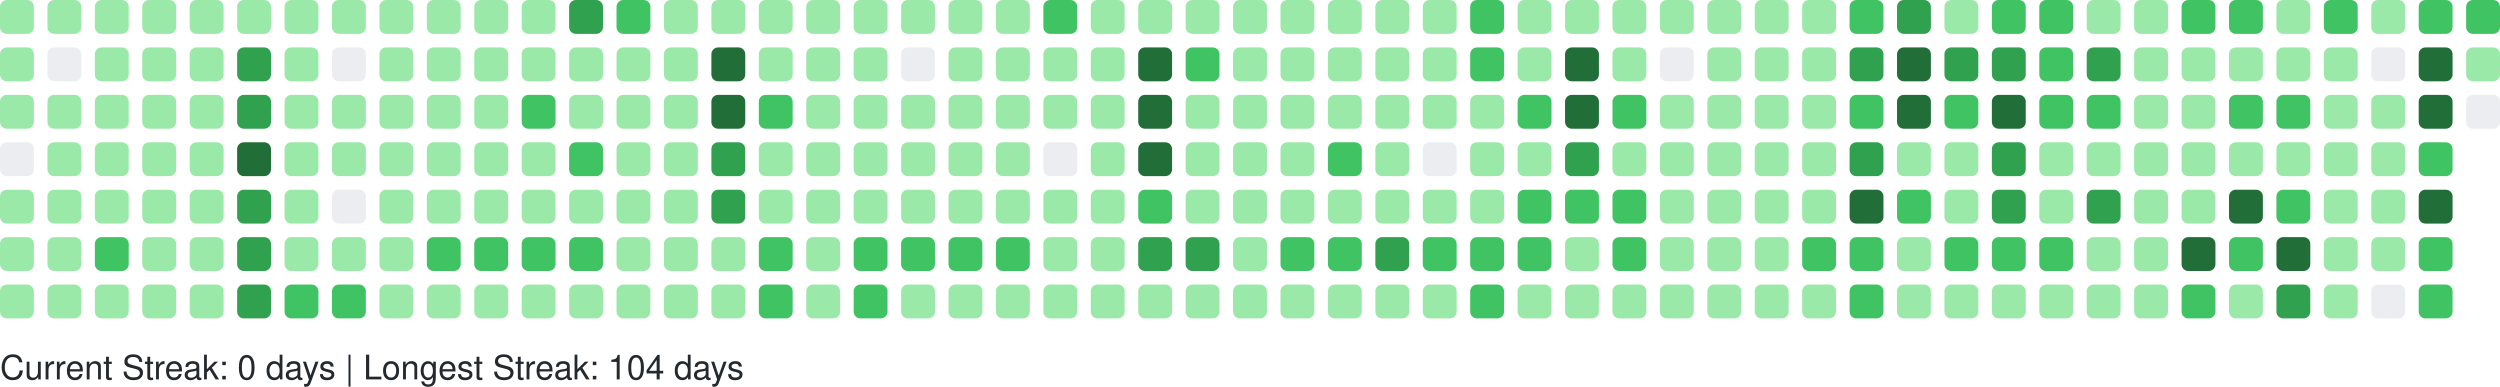
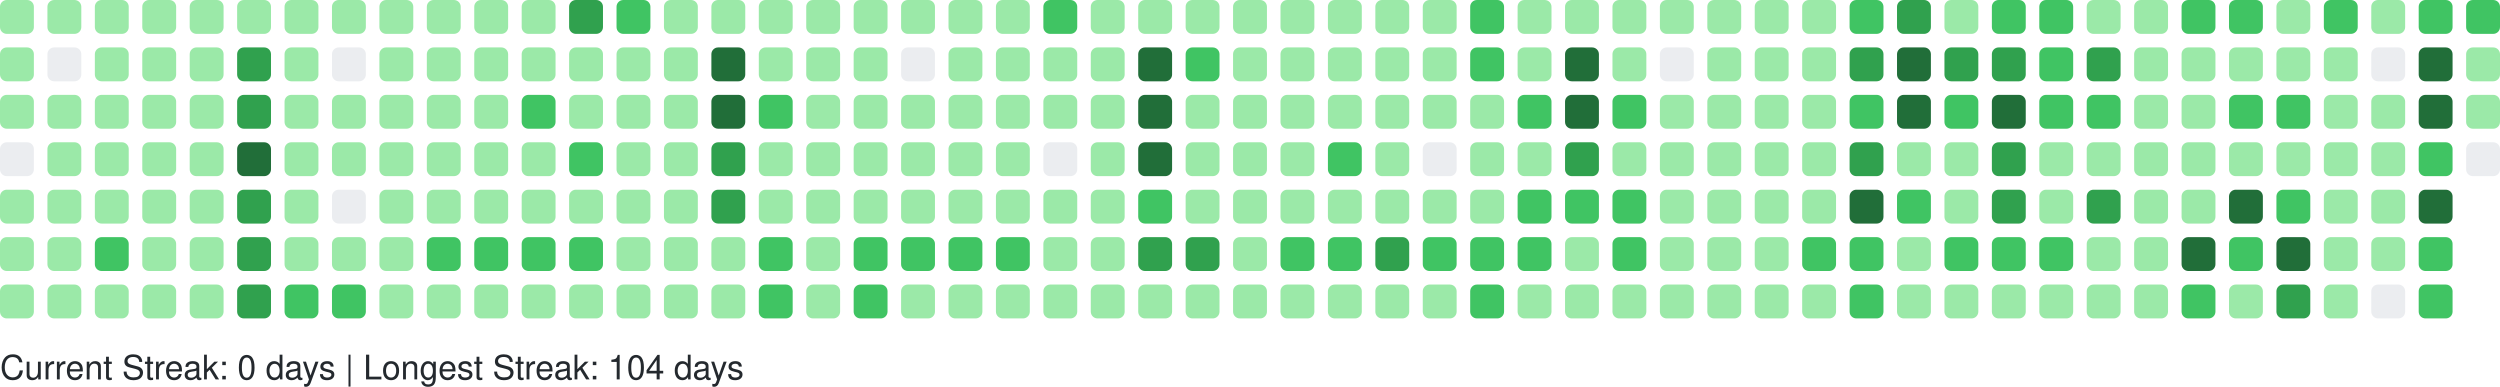
<svg xmlns="http://www.w3.org/2000/svg" width="738" height="114" viewBox="0 0 738 114" role="img" aria-label="GitHub Contributions Heatmap">
  <style>
    text { font-family: -apple-system, BlinkMacSystemFont, "Segoe UI", Helvetica, Arial, sans-serif; font-size: 10px; fill: #24292e; }
  </style>
  <g>
    <rect x="0" y="0" width="10" height="10" rx="2" ry="2" fill="#9be9a8" role="img" aria-label="10 contributions on 2025-10-26">
      </rect>
    <rect x="0" y="14" width="10" height="10" rx="2" ry="2" fill="#9be9a8" role="img" aria-label="1 contributions on 2025-10-27">
      </rect>
    <rect x="0" y="28" width="10" height="10" rx="2" ry="2" fill="#9be9a8" role="img" aria-label="2 contributions on 2025-10-28">
      </rect>
    <rect x="0" y="42" width="10" height="10" rx="2" ry="2" fill="#ebedf0" role="img" aria-label="0 contributions on 2025-10-29">
      </rect>
    <rect x="0" y="56" width="10" height="10" rx="2" ry="2" fill="#9be9a8" role="img" aria-label="6 contributions on 2025-10-30">
      </rect>
    <rect x="0" y="70" width="10" height="10" rx="2" ry="2" fill="#9be9a8" role="img" aria-label="10 contributions on 2025-10-31">
      </rect>
    <rect x="0" y="84" width="10" height="10" rx="2" ry="2" fill="#9be9a8" role="img" aria-label="8 contributions on 2025-11-01">
      </rect>
    <rect x="14" y="0" width="10" height="10" rx="2" ry="2" fill="#9be9a8" role="img" aria-label="1 contributions on 2025-11-02">
      </rect>
    <rect x="14" y="14" width="10" height="10" rx="2" ry="2" fill="#ebedf0" role="img" aria-label="0 contributions on 2025-11-03">
      </rect>
    <rect x="14" y="28" width="10" height="10" rx="2" ry="2" fill="#9be9a8" role="img" aria-label="3 contributions on 2025-11-04">
      </rect>
    <rect x="14" y="42" width="10" height="10" rx="2" ry="2" fill="#9be9a8" role="img" aria-label="4 contributions on 2025-11-05">
      </rect>
    <rect x="14" y="56" width="10" height="10" rx="2" ry="2" fill="#9be9a8" role="img" aria-label="8 contributions on 2025-11-06">
      </rect>
    <rect x="14" y="70" width="10" height="10" rx="2" ry="2" fill="#9be9a8" role="img" aria-label="9 contributions on 2025-11-07">
      </rect>
    <rect x="14" y="84" width="10" height="10" rx="2" ry="2" fill="#9be9a8" role="img" aria-label="9 contributions on 2025-11-08">
      </rect>
    <rect x="28" y="0" width="10" height="10" rx="2" ry="2" fill="#9be9a8" role="img" aria-label="3 contributions on 2025-11-09">
      </rect>
    <rect x="28" y="14" width="10" height="10" rx="2" ry="2" fill="#9be9a8" role="img" aria-label="2 contributions on 2025-11-10">
      </rect>
    <rect x="28" y="28" width="10" height="10" rx="2" ry="2" fill="#9be9a8" role="img" aria-label="3 contributions on 2025-11-11">
      </rect>
    <rect x="28" y="42" width="10" height="10" rx="2" ry="2" fill="#9be9a8" role="img" aria-label="4 contributions on 2025-11-12">
      </rect>
    <rect x="28" y="56" width="10" height="10" rx="2" ry="2" fill="#9be9a8" role="img" aria-label="9 contributions on 2025-11-13">
      </rect>
    <rect x="28" y="70" width="10" height="10" rx="2" ry="2" fill="#40c463" role="img" aria-label="15 contributions on 2025-11-14">
      </rect>
    <rect x="28" y="84" width="10" height="10" rx="2" ry="2" fill="#9be9a8" role="img" aria-label="5 contributions on 2025-11-15">
      </rect>
    <rect x="42" y="0" width="10" height="10" rx="2" ry="2" fill="#9be9a8" role="img" aria-label="5 contributions on 2025-11-16">
      </rect>
    <rect x="42" y="14" width="10" height="10" rx="2" ry="2" fill="#9be9a8" role="img" aria-label="3 contributions on 2025-11-17">
      </rect>
    <rect x="42" y="28" width="10" height="10" rx="2" ry="2" fill="#9be9a8" role="img" aria-label="2 contributions on 2025-11-18">
      </rect>
    <rect x="42" y="42" width="10" height="10" rx="2" ry="2" fill="#9be9a8" role="img" aria-label="4 contributions on 2025-11-19">
      </rect>
    <rect x="42" y="56" width="10" height="10" rx="2" ry="2" fill="#9be9a8" role="img" aria-label="7 contributions on 2025-11-20">
      </rect>
    <rect x="42" y="70" width="10" height="10" rx="2" ry="2" fill="#9be9a8" role="img" aria-label="9 contributions on 2025-11-21">
      </rect>
    <rect x="42" y="84" width="10" height="10" rx="2" ry="2" fill="#9be9a8" role="img" aria-label="7 contributions on 2025-11-22">
      </rect>
    <rect x="56" y="0" width="10" height="10" rx="2" ry="2" fill="#9be9a8" role="img" aria-label="7 contributions on 2025-11-23">
      </rect>
    <rect x="56" y="14" width="10" height="10" rx="2" ry="2" fill="#9be9a8" role="img" aria-label="3 contributions on 2025-11-24">
      </rect>
    <rect x="56" y="28" width="10" height="10" rx="2" ry="2" fill="#9be9a8" role="img" aria-label="3 contributions on 2025-11-25">
      </rect>
    <rect x="56" y="42" width="10" height="10" rx="2" ry="2" fill="#9be9a8" role="img" aria-label="8 contributions on 2025-11-26">
      </rect>
    <rect x="56" y="56" width="10" height="10" rx="2" ry="2" fill="#9be9a8" role="img" aria-label="8 contributions on 2025-11-27">
      </rect>
    <rect x="56" y="70" width="10" height="10" rx="2" ry="2" fill="#9be9a8" role="img" aria-label="11 contributions on 2025-11-28">
      </rect>
    <rect x="56" y="84" width="10" height="10" rx="2" ry="2" fill="#9be9a8" role="img" aria-label="1 contributions on 2025-11-29">
      </rect>
    <rect x="70" y="0" width="10" height="10" rx="2" ry="2" fill="#9be9a8" role="img" aria-label="2 contributions on 2025-11-30">
      </rect>
    <rect x="70" y="14" width="10" height="10" rx="2" ry="2" fill="#30a14e" role="img" aria-label="24 contributions on 2025-12-01">
      </rect>
    <rect x="70" y="28" width="10" height="10" rx="2" ry="2" fill="#30a14e" role="img" aria-label="33 contributions on 2025-12-02">
      </rect>
    <rect x="70" y="42" width="10" height="10" rx="2" ry="2" fill="#216e39" role="img" aria-label="36 contributions on 2025-12-03">
      </rect>
    <rect x="70" y="56" width="10" height="10" rx="2" ry="2" fill="#30a14e" role="img" aria-label="34 contributions on 2025-12-04">
      </rect>
    <rect x="70" y="70" width="10" height="10" rx="2" ry="2" fill="#30a14e" role="img" aria-label="33 contributions on 2025-12-05">
      </rect>
    <rect x="70" y="84" width="10" height="10" rx="2" ry="2" fill="#30a14e" role="img" aria-label="28 contributions on 2025-12-06">
      </rect>
    <rect x="84" y="0" width="10" height="10" rx="2" ry="2" fill="#9be9a8" role="img" aria-label="3 contributions on 2025-12-07">
      </rect>
    <rect x="84" y="14" width="10" height="10" rx="2" ry="2" fill="#9be9a8" role="img" aria-label="2 contributions on 2025-12-08">
      </rect>
    <rect x="84" y="28" width="10" height="10" rx="2" ry="2" fill="#9be9a8" role="img" aria-label="10 contributions on 2025-12-09">
      </rect>
    <rect x="84" y="42" width="10" height="10" rx="2" ry="2" fill="#9be9a8" role="img" aria-label="10 contributions on 2025-12-10">
      </rect>
    <rect x="84" y="56" width="10" height="10" rx="2" ry="2" fill="#9be9a8" role="img" aria-label="8 contributions on 2025-12-11">
      </rect>
    <rect x="84" y="70" width="10" height="10" rx="2" ry="2" fill="#9be9a8" role="img" aria-label="6 contributions on 2025-12-12">
      </rect>
    <rect x="84" y="84" width="10" height="10" rx="2" ry="2" fill="#40c463" role="img" aria-label="13 contributions on 2025-12-13">
      </rect>
    <rect x="98" y="0" width="10" height="10" rx="2" ry="2" fill="#9be9a8" role="img" aria-label="8 contributions on 2025-12-14">
      </rect>
    <rect x="98" y="14" width="10" height="10" rx="2" ry="2" fill="#ebedf0" role="img" aria-label="0 contributions on 2025-12-15">
      </rect>
    <rect x="98" y="28" width="10" height="10" rx="2" ry="2" fill="#9be9a8" role="img" aria-label="5 contributions on 2025-12-16">
      </rect>
    <rect x="98" y="42" width="10" height="10" rx="2" ry="2" fill="#9be9a8" role="img" aria-label="2 contributions on 2025-12-17">
      </rect>
    <rect x="98" y="56" width="10" height="10" rx="2" ry="2" fill="#ebedf0" role="img" aria-label="0 contributions on 2025-12-18">
      </rect>
    <rect x="98" y="70" width="10" height="10" rx="2" ry="2" fill="#9be9a8" role="img" aria-label="9 contributions on 2025-12-19">
      </rect>
    <rect x="98" y="84" width="10" height="10" rx="2" ry="2" fill="#40c463" role="img" aria-label="16 contributions on 2025-12-20">
      </rect>
    <rect x="112" y="0" width="10" height="10" rx="2" ry="2" fill="#9be9a8" role="img" aria-label="7 contributions on 2025-12-21">
      </rect>
    <rect x="112" y="14" width="10" height="10" rx="2" ry="2" fill="#9be9a8" role="img" aria-label="2 contributions on 2025-12-22">
      </rect>
    <rect x="112" y="28" width="10" height="10" rx="2" ry="2" fill="#9be9a8" role="img" aria-label="2 contributions on 2025-12-23">
      </rect>
    <rect x="112" y="42" width="10" height="10" rx="2" ry="2" fill="#9be9a8" role="img" aria-label="3 contributions on 2025-12-24">
      </rect>
    <rect x="112" y="56" width="10" height="10" rx="2" ry="2" fill="#9be9a8" role="img" aria-label="1 contributions on 2025-12-25">
      </rect>
    <rect x="112" y="70" width="10" height="10" rx="2" ry="2" fill="#9be9a8" role="img" aria-label="10 contributions on 2025-12-26">
      </rect>
    <rect x="112" y="84" width="10" height="10" rx="2" ry="2" fill="#9be9a8" role="img" aria-label="8 contributions on 2025-12-27">
      </rect>
    <rect x="126" y="0" width="10" height="10" rx="2" ry="2" fill="#9be9a8" role="img" aria-label="10 contributions on 2025-12-28">
      </rect>
    <rect x="126" y="14" width="10" height="10" rx="2" ry="2" fill="#9be9a8" role="img" aria-label="3 contributions on 2025-12-29">
      </rect>
    <rect x="126" y="28" width="10" height="10" rx="2" ry="2" fill="#9be9a8" role="img" aria-label="4 contributions on 2025-12-30">
      </rect>
    <rect x="126" y="42" width="10" height="10" rx="2" ry="2" fill="#9be9a8" role="img" aria-label="6 contributions on 2025-12-31">
      </rect>
    <rect x="126" y="56" width="10" height="10" rx="2" ry="2" fill="#9be9a8" role="img" aria-label="4 contributions on 2026-01-01">
      </rect>
    <rect x="126" y="70" width="10" height="10" rx="2" ry="2" fill="#40c463" role="img" aria-label="16 contributions on 2026-01-02">
      </rect>
    <rect x="126" y="84" width="10" height="10" rx="2" ry="2" fill="#9be9a8" role="img" aria-label="3 contributions on 2026-01-03">
      </rect>
    <rect x="140" y="0" width="10" height="10" rx="2" ry="2" fill="#9be9a8" role="img" aria-label="7 contributions on 2026-01-04">
      </rect>
    <rect x="140" y="14" width="10" height="10" rx="2" ry="2" fill="#9be9a8" role="img" aria-label="3 contributions on 2026-01-05">
      </rect>
    <rect x="140" y="28" width="10" height="10" rx="2" ry="2" fill="#9be9a8" role="img" aria-label="2 contributions on 2026-01-06">
      </rect>
    <rect x="140" y="42" width="10" height="10" rx="2" ry="2" fill="#9be9a8" role="img" aria-label="11 contributions on 2026-01-07">
      </rect>
    <rect x="140" y="56" width="10" height="10" rx="2" ry="2" fill="#9be9a8" role="img" aria-label="11 contributions on 2026-01-08">
      </rect>
    <rect x="140" y="70" width="10" height="10" rx="2" ry="2" fill="#40c463" role="img" aria-label="15 contributions on 2026-01-09">
      </rect>
    <rect x="140" y="84" width="10" height="10" rx="2" ry="2" fill="#9be9a8" role="img" aria-label="4 contributions on 2026-01-10">
      </rect>
    <rect x="154" y="0" width="10" height="10" rx="2" ry="2" fill="#9be9a8" role="img" aria-label="7 contributions on 2026-01-11">
      </rect>
    <rect x="154" y="14" width="10" height="10" rx="2" ry="2" fill="#9be9a8" role="img" aria-label="3 contributions on 2026-01-12">
      </rect>
    <rect x="154" y="28" width="10" height="10" rx="2" ry="2" fill="#40c463" role="img" aria-label="12 contributions on 2026-01-13">
      </rect>
    <rect x="154" y="42" width="10" height="10" rx="2" ry="2" fill="#9be9a8" role="img" aria-label="5 contributions on 2026-01-14">
      </rect>
    <rect x="154" y="56" width="10" height="10" rx="2" ry="2" fill="#9be9a8" role="img" aria-label="7 contributions on 2026-01-15">
      </rect>
    <rect x="154" y="70" width="10" height="10" rx="2" ry="2" fill="#40c463" role="img" aria-label="14 contributions on 2026-01-16">
      </rect>
    <rect x="154" y="84" width="10" height="10" rx="2" ry="2" fill="#9be9a8" role="img" aria-label="10 contributions on 2026-01-17">
      </rect>
    <rect x="168" y="0" width="10" height="10" rx="2" ry="2" fill="#30a14e" role="img" aria-label="26 contributions on 2026-01-18">
      </rect>
    <rect x="168" y="14" width="10" height="10" rx="2" ry="2" fill="#9be9a8" role="img" aria-label="10 contributions on 2026-01-19">
      </rect>
    <rect x="168" y="28" width="10" height="10" rx="2" ry="2" fill="#9be9a8" role="img" aria-label="9 contributions on 2026-01-20">
      </rect>
    <rect x="168" y="42" width="10" height="10" rx="2" ry="2" fill="#40c463" role="img" aria-label="13 contributions on 2026-01-21">
      </rect>
    <rect x="168" y="56" width="10" height="10" rx="2" ry="2" fill="#9be9a8" role="img" aria-label="5 contributions on 2026-01-22">
      </rect>
    <rect x="168" y="70" width="10" height="10" rx="2" ry="2" fill="#40c463" role="img" aria-label="17 contributions on 2026-01-23">
      </rect>
    <rect x="168" y="84" width="10" height="10" rx="2" ry="2" fill="#9be9a8" role="img" aria-label="10 contributions on 2026-01-24">
      </rect>
    <rect x="182" y="0" width="10" height="10" rx="2" ry="2" fill="#40c463" role="img" aria-label="12 contributions on 2026-01-25">
      </rect>
    <rect x="182" y="14" width="10" height="10" rx="2" ry="2" fill="#9be9a8" role="img" aria-label="2 contributions on 2026-01-26">
      </rect>
    <rect x="182" y="28" width="10" height="10" rx="2" ry="2" fill="#9be9a8" role="img" aria-label="1 contributions on 2026-01-27">
      </rect>
    <rect x="182" y="42" width="10" height="10" rx="2" ry="2" fill="#9be9a8" role="img" aria-label="1 contributions on 2026-01-28">
      </rect>
    <rect x="182" y="56" width="10" height="10" rx="2" ry="2" fill="#9be9a8" role="img" aria-label="6 contributions on 2026-01-29">
      </rect>
    <rect x="182" y="70" width="10" height="10" rx="2" ry="2" fill="#9be9a8" role="img" aria-label="7 contributions on 2026-01-30">
      </rect>
    <rect x="182" y="84" width="10" height="10" rx="2" ry="2" fill="#9be9a8" role="img" aria-label="4 contributions on 2026-01-31">
      </rect>
    <rect x="196" y="0" width="10" height="10" rx="2" ry="2" fill="#9be9a8" role="img" aria-label="6 contributions on 2026-02-01">
      </rect>
    <rect x="196" y="14" width="10" height="10" rx="2" ry="2" fill="#9be9a8" role="img" aria-label="2 contributions on 2026-02-02">
      </rect>
    <rect x="196" y="28" width="10" height="10" rx="2" ry="2" fill="#9be9a8" role="img" aria-label="3 contributions on 2026-02-03">
      </rect>
    <rect x="196" y="42" width="10" height="10" rx="2" ry="2" fill="#9be9a8" role="img" aria-label="5 contributions on 2026-02-04">
      </rect>
    <rect x="196" y="56" width="10" height="10" rx="2" ry="2" fill="#9be9a8" role="img" aria-label="6 contributions on 2026-02-05">
      </rect>
    <rect x="196" y="70" width="10" height="10" rx="2" ry="2" fill="#9be9a8" role="img" aria-label="10 contributions on 2026-02-06">
      </rect>
    <rect x="196" y="84" width="10" height="10" rx="2" ry="2" fill="#9be9a8" role="img" aria-label="5 contributions on 2026-02-07">
      </rect>
    <rect x="210" y="0" width="10" height="10" rx="2" ry="2" fill="#9be9a8" role="img" aria-label="2 contributions on 2026-02-08">
      </rect>
    <rect x="210" y="14" width="10" height="10" rx="2" ry="2" fill="#216e39" role="img" aria-label="47 contributions on 2026-02-09">
      </rect>
    <rect x="210" y="28" width="10" height="10" rx="2" ry="2" fill="#216e39" role="img" aria-label="45 contributions on 2026-02-10">
      </rect>
    <rect x="210" y="42" width="10" height="10" rx="2" ry="2" fill="#30a14e" role="img" aria-label="28 contributions on 2026-02-11">
      </rect>
    <rect x="210" y="56" width="10" height="10" rx="2" ry="2" fill="#30a14e" role="img" aria-label="25 contributions on 2026-02-12">
      </rect>
    <rect x="210" y="70" width="10" height="10" rx="2" ry="2" fill="#9be9a8" role="img" aria-label="9 contributions on 2026-02-13">
      </rect>
    <rect x="210" y="84" width="10" height="10" rx="2" ry="2" fill="#9be9a8" role="img" aria-label="9 contributions on 2026-02-14">
      </rect>
    <rect x="224" y="0" width="10" height="10" rx="2" ry="2" fill="#9be9a8" role="img" aria-label="7 contributions on 2026-02-15">
      </rect>
    <rect x="224" y="14" width="10" height="10" rx="2" ry="2" fill="#9be9a8" role="img" aria-label="10 contributions on 2026-02-16">
      </rect>
    <rect x="224" y="28" width="10" height="10" rx="2" ry="2" fill="#40c463" role="img" aria-label="15 contributions on 2026-02-17">
      </rect>
    <rect x="224" y="42" width="10" height="10" rx="2" ry="2" fill="#9be9a8" role="img" aria-label="8 contributions on 2026-02-18">
      </rect>
    <rect x="224" y="56" width="10" height="10" rx="2" ry="2" fill="#9be9a8" role="img" aria-label="2 contributions on 2026-02-19">
      </rect>
    <rect x="224" y="70" width="10" height="10" rx="2" ry="2" fill="#40c463" role="img" aria-label="21 contributions on 2026-02-20">
      </rect>
    <rect x="224" y="84" width="10" height="10" rx="2" ry="2" fill="#40c463" role="img" aria-label="13 contributions on 2026-02-21">
      </rect>
    <rect x="238" y="0" width="10" height="10" rx="2" ry="2" fill="#9be9a8" role="img" aria-label="6 contributions on 2026-02-22">
      </rect>
    <rect x="238" y="14" width="10" height="10" rx="2" ry="2" fill="#9be9a8" role="img" aria-label="2 contributions on 2026-02-23">
      </rect>
    <rect x="238" y="28" width="10" height="10" rx="2" ry="2" fill="#9be9a8" role="img" aria-label="2 contributions on 2026-02-24">
      </rect>
    <rect x="238" y="42" width="10" height="10" rx="2" ry="2" fill="#9be9a8" role="img" aria-label="3 contributions on 2026-02-25">
      </rect>
    <rect x="238" y="56" width="10" height="10" rx="2" ry="2" fill="#9be9a8" role="img" aria-label="10 contributions on 2026-02-26">
      </rect>
    <rect x="238" y="70" width="10" height="10" rx="2" ry="2" fill="#9be9a8" role="img" aria-label="11 contributions on 2026-02-27">
      </rect>
    <rect x="238" y="84" width="10" height="10" rx="2" ry="2" fill="#9be9a8" role="img" aria-label="6 contributions on 2026-02-28">
      </rect>
    <rect x="252" y="0" width="10" height="10" rx="2" ry="2" fill="#9be9a8" role="img" aria-label="10 contributions on 2026-03-01">
      </rect>
    <rect x="252" y="14" width="10" height="10" rx="2" ry="2" fill="#9be9a8" role="img" aria-label="1 contributions on 2026-03-02">
      </rect>
    <rect x="252" y="28" width="10" height="10" rx="2" ry="2" fill="#9be9a8" role="img" aria-label="3 contributions on 2026-03-03">
      </rect>
    <rect x="252" y="42" width="10" height="10" rx="2" ry="2" fill="#9be9a8" role="img" aria-label="5 contributions on 2026-03-04">
      </rect>
    <rect x="252" y="56" width="10" height="10" rx="2" ry="2" fill="#9be9a8" role="img" aria-label="5 contributions on 2026-03-05">
      </rect>
    <rect x="252" y="70" width="10" height="10" rx="2" ry="2" fill="#40c463" role="img" aria-label="19 contributions on 2026-03-06">
      </rect>
    <rect x="252" y="84" width="10" height="10" rx="2" ry="2" fill="#40c463" role="img" aria-label="12 contributions on 2026-03-07">
      </rect>
    <rect x="266" y="0" width="10" height="10" rx="2" ry="2" fill="#9be9a8" role="img" aria-label="3 contributions on 2026-03-08">
      </rect>
    <rect x="266" y="14" width="10" height="10" rx="2" ry="2" fill="#ebedf0" role="img" aria-label="0 contributions on 2026-03-09">
      </rect>
    <rect x="266" y="28" width="10" height="10" rx="2" ry="2" fill="#9be9a8" role="img" aria-label="2 contributions on 2026-03-10">
      </rect>
    <rect x="266" y="42" width="10" height="10" rx="2" ry="2" fill="#9be9a8" role="img" aria-label="2 contributions on 2026-03-11">
      </rect>
    <rect x="266" y="56" width="10" height="10" rx="2" ry="2" fill="#9be9a8" role="img" aria-label="6 contributions on 2026-03-12">
      </rect>
    <rect x="266" y="70" width="10" height="10" rx="2" ry="2" fill="#40c463" role="img" aria-label="16 contributions on 2026-03-13">
      </rect>
    <rect x="266" y="84" width="10" height="10" rx="2" ry="2" fill="#9be9a8" role="img" aria-label="6 contributions on 2026-03-14">
      </rect>
    <rect x="280" y="0" width="10" height="10" rx="2" ry="2" fill="#9be9a8" role="img" aria-label="11 contributions on 2026-03-15">
      </rect>
    <rect x="280" y="14" width="10" height="10" rx="2" ry="2" fill="#9be9a8" role="img" aria-label="2 contributions on 2026-03-16">
      </rect>
    <rect x="280" y="28" width="10" height="10" rx="2" ry="2" fill="#9be9a8" role="img" aria-label="3 contributions on 2026-03-17">
      </rect>
    <rect x="280" y="42" width="10" height="10" rx="2" ry="2" fill="#9be9a8" role="img" aria-label="5 contributions on 2026-03-18">
      </rect>
    <rect x="280" y="56" width="10" height="10" rx="2" ry="2" fill="#9be9a8" role="img" aria-label="5 contributions on 2026-03-19">
      </rect>
    <rect x="280" y="70" width="10" height="10" rx="2" ry="2" fill="#40c463" role="img" aria-label="15 contributions on 2026-03-20">
      </rect>
    <rect x="280" y="84" width="10" height="10" rx="2" ry="2" fill="#9be9a8" role="img" aria-label="4 contributions on 2026-03-21">
      </rect>
    <rect x="294" y="0" width="10" height="10" rx="2" ry="2" fill="#9be9a8" role="img" aria-label="9 contributions on 2026-03-22">
      </rect>
    <rect x="294" y="14" width="10" height="10" rx="2" ry="2" fill="#9be9a8" role="img" aria-label="1 contributions on 2026-03-23">
      </rect>
    <rect x="294" y="28" width="10" height="10" rx="2" ry="2" fill="#9be9a8" role="img" aria-label="6 contributions on 2026-03-24">
      </rect>
    <rect x="294" y="42" width="10" height="10" rx="2" ry="2" fill="#9be9a8" role="img" aria-label="4 contributions on 2026-03-25">
      </rect>
    <rect x="294" y="56" width="10" height="10" rx="2" ry="2" fill="#9be9a8" role="img" aria-label="8 contributions on 2026-03-26">
      </rect>
    <rect x="294" y="70" width="10" height="10" rx="2" ry="2" fill="#40c463" role="img" aria-label="18 contributions on 2026-03-27">
      </rect>
    <rect x="294" y="84" width="10" height="10" rx="2" ry="2" fill="#9be9a8" role="img" aria-label="4 contributions on 2026-03-28">
      </rect>
    <rect x="308" y="0" width="10" height="10" rx="2" ry="2" fill="#40c463" role="img" aria-label="13 contributions on 2026-03-29">
      </rect>
    <rect x="308" y="14" width="10" height="10" rx="2" ry="2" fill="#9be9a8" role="img" aria-label="5 contributions on 2026-03-30">
      </rect>
    <rect x="308" y="28" width="10" height="10" rx="2" ry="2" fill="#9be9a8" role="img" aria-label="4 contributions on 2026-03-31">
      </rect>
    <rect x="308" y="42" width="10" height="10" rx="2" ry="2" fill="#ebedf0" role="img" aria-label="0 contributions on 2026-04-01">
      </rect>
    <rect x="308" y="56" width="10" height="10" rx="2" ry="2" fill="#9be9a8" role="img" aria-label="9 contributions on 2026-04-02">
      </rect>
    <rect x="308" y="70" width="10" height="10" rx="2" ry="2" fill="#9be9a8" role="img" aria-label="11 contributions on 2026-04-03">
      </rect>
    <rect x="308" y="84" width="10" height="10" rx="2" ry="2" fill="#9be9a8" role="img" aria-label="1 contributions on 2026-04-04">
      </rect>
    <rect x="322" y="0" width="10" height="10" rx="2" ry="2" fill="#9be9a8" role="img" aria-label="11 contributions on 2026-04-05">
      </rect>
    <rect x="322" y="14" width="10" height="10" rx="2" ry="2" fill="#9be9a8" role="img" aria-label="1 contributions on 2026-04-06">
      </rect>
    <rect x="322" y="28" width="10" height="10" rx="2" ry="2" fill="#9be9a8" role="img" aria-label="3 contributions on 2026-04-07">
      </rect>
    <rect x="322" y="42" width="10" height="10" rx="2" ry="2" fill="#9be9a8" role="img" aria-label="2 contributions on 2026-04-08">
      </rect>
    <rect x="322" y="56" width="10" height="10" rx="2" ry="2" fill="#9be9a8" role="img" aria-label="9 contributions on 2026-04-09">
      </rect>
    <rect x="322" y="70" width="10" height="10" rx="2" ry="2" fill="#9be9a8" role="img" aria-label="6 contributions on 2026-04-10">
      </rect>
    <rect x="322" y="84" width="10" height="10" rx="2" ry="2" fill="#9be9a8" role="img" aria-label="7 contributions on 2026-04-11">
      </rect>
    <rect x="336" y="0" width="10" height="10" rx="2" ry="2" fill="#9be9a8" role="img" aria-label="8 contributions on 2026-04-12">
      </rect>
    <rect x="336" y="14" width="10" height="10" rx="2" ry="2" fill="#216e39" role="img" aria-label="41 contributions on 2026-04-13">
      </rect>
    <rect x="336" y="28" width="10" height="10" rx="2" ry="2" fill="#216e39" role="img" aria-label="41 contributions on 2026-04-14">
      </rect>
    <rect x="336" y="42" width="10" height="10" rx="2" ry="2" fill="#216e39" role="img" aria-label="37 contributions on 2026-04-15">
      </rect>
    <rect x="336" y="56" width="10" height="10" rx="2" ry="2" fill="#40c463" role="img" aria-label="13 contributions on 2026-04-16">
      </rect>
    <rect x="336" y="70" width="10" height="10" rx="2" ry="2" fill="#30a14e" role="img" aria-label="27 contributions on 2026-04-17">
      </rect>
    <rect x="336" y="84" width="10" height="10" rx="2" ry="2" fill="#9be9a8" role="img" aria-label="7 contributions on 2026-04-18">
      </rect>
    <rect x="350" y="0" width="10" height="10" rx="2" ry="2" fill="#9be9a8" role="img" aria-label="6 contributions on 2026-04-19">
      </rect>
    <rect x="350" y="14" width="10" height="10" rx="2" ry="2" fill="#40c463" role="img" aria-label="16 contributions on 2026-04-20">
      </rect>
    <rect x="350" y="28" width="10" height="10" rx="2" ry="2" fill="#9be9a8" role="img" aria-label="11 contributions on 2026-04-21">
      </rect>
    <rect x="350" y="42" width="10" height="10" rx="2" ry="2" fill="#9be9a8" role="img" aria-label="9 contributions on 2026-04-22">
      </rect>
    <rect x="350" y="56" width="10" height="10" rx="2" ry="2" fill="#9be9a8" role="img" aria-label="10 contributions on 2026-04-23">
      </rect>
    <rect x="350" y="70" width="10" height="10" rx="2" ry="2" fill="#30a14e" role="img" aria-label="24 contributions on 2026-04-24">
      </rect>
    <rect x="350" y="84" width="10" height="10" rx="2" ry="2" fill="#9be9a8" role="img" aria-label="6 contributions on 2026-04-25">
      </rect>
    <rect x="364" y="0" width="10" height="10" rx="2" ry="2" fill="#9be9a8" role="img" aria-label="3 contributions on 2026-04-26">
      </rect>
    <rect x="364" y="14" width="10" height="10" rx="2" ry="2" fill="#9be9a8" role="img" aria-label="7 contributions on 2026-04-27">
      </rect>
    <rect x="364" y="28" width="10" height="10" rx="2" ry="2" fill="#9be9a8" role="img" aria-label="1 contributions on 2026-04-28">
      </rect>
    <rect x="364" y="42" width="10" height="10" rx="2" ry="2" fill="#9be9a8" role="img" aria-label="2 contributions on 2026-04-29">
      </rect>
    <rect x="364" y="56" width="10" height="10" rx="2" ry="2" fill="#9be9a8" role="img" aria-label="6 contributions on 2026-04-30">
      </rect>
    <rect x="364" y="70" width="10" height="10" rx="2" ry="2" fill="#9be9a8" role="img" aria-label="11 contributions on 2026-05-01">
      </rect>
    <rect x="364" y="84" width="10" height="10" rx="2" ry="2" fill="#9be9a8" role="img" aria-label="2 contributions on 2026-05-02">
      </rect>
    <rect x="378" y="0" width="10" height="10" rx="2" ry="2" fill="#9be9a8" role="img" aria-label="6 contributions on 2026-05-03">
      </rect>
    <rect x="378" y="14" width="10" height="10" rx="2" ry="2" fill="#9be9a8" role="img" aria-label="2 contributions on 2026-05-04">
      </rect>
    <rect x="378" y="28" width="10" height="10" rx="2" ry="2" fill="#9be9a8" role="img" aria-label="8 contributions on 2026-05-05">
      </rect>
    <rect x="378" y="42" width="10" height="10" rx="2" ry="2" fill="#9be9a8" role="img" aria-label="4 contributions on 2026-05-06">
      </rect>
    <rect x="378" y="56" width="10" height="10" rx="2" ry="2" fill="#9be9a8" role="img" aria-label="6 contributions on 2026-05-07">
      </rect>
    <rect x="378" y="70" width="10" height="10" rx="2" ry="2" fill="#40c463" role="img" aria-label="13 contributions on 2026-05-08">
      </rect>
    <rect x="378" y="84" width="10" height="10" rx="2" ry="2" fill="#9be9a8" role="img" aria-label="8 contributions on 2026-05-09">
      </rect>
    <rect x="392" y="0" width="10" height="10" rx="2" ry="2" fill="#9be9a8" role="img" aria-label="3 contributions on 2026-05-10">
      </rect>
    <rect x="392" y="14" width="10" height="10" rx="2" ry="2" fill="#9be9a8" role="img" aria-label="1 contributions on 2026-05-11">
      </rect>
    <rect x="392" y="28" width="10" height="10" rx="2" ry="2" fill="#9be9a8" role="img" aria-label="1 contributions on 2026-05-12">
      </rect>
    <rect x="392" y="42" width="10" height="10" rx="2" ry="2" fill="#40c463" role="img" aria-label="16 contributions on 2026-05-13">
      </rect>
    <rect x="392" y="56" width="10" height="10" rx="2" ry="2" fill="#9be9a8" role="img" aria-label="4 contributions on 2026-05-14">
      </rect>
    <rect x="392" y="70" width="10" height="10" rx="2" ry="2" fill="#40c463" role="img" aria-label="22 contributions on 2026-05-15">
      </rect>
    <rect x="392" y="84" width="10" height="10" rx="2" ry="2" fill="#9be9a8" role="img" aria-label="2 contributions on 2026-05-16">
      </rect>
    <rect x="406" y="0" width="10" height="10" rx="2" ry="2" fill="#9be9a8" role="img" aria-label="9 contributions on 2026-05-17">
      </rect>
    <rect x="406" y="14" width="10" height="10" rx="2" ry="2" fill="#9be9a8" role="img" aria-label="3 contributions on 2026-05-18">
      </rect>
    <rect x="406" y="28" width="10" height="10" rx="2" ry="2" fill="#9be9a8" role="img" aria-label="6 contributions on 2026-05-19">
      </rect>
    <rect x="406" y="42" width="10" height="10" rx="2" ry="2" fill="#9be9a8" role="img" aria-label="2 contributions on 2026-05-20">
      </rect>
    <rect x="406" y="56" width="10" height="10" rx="2" ry="2" fill="#9be9a8" role="img" aria-label="6 contributions on 2026-05-21">
      </rect>
    <rect x="406" y="70" width="10" height="10" rx="2" ry="2" fill="#30a14e" role="img" aria-label="26 contributions on 2026-05-22">
      </rect>
    <rect x="406" y="84" width="10" height="10" rx="2" ry="2" fill="#9be9a8" role="img" aria-label="11 contributions on 2026-05-23">
      </rect>
    <rect x="420" y="0" width="10" height="10" rx="2" ry="2" fill="#9be9a8" role="img" aria-label="10 contributions on 2026-05-24">
      </rect>
    <rect x="420" y="14" width="10" height="10" rx="2" ry="2" fill="#9be9a8" role="img" aria-label="3 contributions on 2026-05-25">
      </rect>
    <rect x="420" y="28" width="10" height="10" rx="2" ry="2" fill="#9be9a8" role="img" aria-label="3 contributions on 2026-05-26">
      </rect>
    <rect x="420" y="42" width="10" height="10" rx="2" ry="2" fill="#ebedf0" role="img" aria-label="0 contributions on 2026-05-27">
      </rect>
    <rect x="420" y="56" width="10" height="10" rx="2" ry="2" fill="#9be9a8" role="img" aria-label="9 contributions on 2026-05-28">
      </rect>
    <rect x="420" y="70" width="10" height="10" rx="2" ry="2" fill="#40c463" role="img" aria-label="16 contributions on 2026-05-29">
      </rect>
    <rect x="420" y="84" width="10" height="10" rx="2" ry="2" fill="#9be9a8" role="img" aria-label="10 contributions on 2026-05-30">
      </rect>
    <rect x="434" y="0" width="10" height="10" rx="2" ry="2" fill="#40c463" role="img" aria-label="20 contributions on 2026-05-31">
      </rect>
    <rect x="434" y="14" width="10" height="10" rx="2" ry="2" fill="#40c463" role="img" aria-label="13 contributions on 2026-06-01">
      </rect>
    <rect x="434" y="28" width="10" height="10" rx="2" ry="2" fill="#9be9a8" role="img" aria-label="8 contributions on 2026-06-02">
      </rect>
    <rect x="434" y="42" width="10" height="10" rx="2" ry="2" fill="#9be9a8" role="img" aria-label="3 contributions on 2026-06-03">
      </rect>
    <rect x="434" y="56" width="10" height="10" rx="2" ry="2" fill="#9be9a8" role="img" aria-label="4 contributions on 2026-06-04">
      </rect>
    <rect x="434" y="70" width="10" height="10" rx="2" ry="2" fill="#40c463" role="img" aria-label="12 contributions on 2026-06-05">
      </rect>
    <rect x="434" y="84" width="10" height="10" rx="2" ry="2" fill="#40c463" role="img" aria-label="13 contributions on 2026-06-06">
      </rect>
    <rect x="448" y="0" width="10" height="10" rx="2" ry="2" fill="#9be9a8" role="img" aria-label="9 contributions on 2026-06-07">
      </rect>
    <rect x="448" y="14" width="10" height="10" rx="2" ry="2" fill="#9be9a8" role="img" aria-label="6 contributions on 2026-06-08">
      </rect>
    <rect x="448" y="28" width="10" height="10" rx="2" ry="2" fill="#40c463" role="img" aria-label="13 contributions on 2026-06-09">
      </rect>
    <rect x="448" y="42" width="10" height="10" rx="2" ry="2" fill="#9be9a8" role="img" aria-label="8 contributions on 2026-06-10">
      </rect>
    <rect x="448" y="56" width="10" height="10" rx="2" ry="2" fill="#40c463" role="img" aria-label="12 contributions on 2026-06-11">
      </rect>
    <rect x="448" y="70" width="10" height="10" rx="2" ry="2" fill="#40c463" role="img" aria-label="13 contributions on 2026-06-12">
      </rect>
    <rect x="448" y="84" width="10" height="10" rx="2" ry="2" fill="#9be9a8" role="img" aria-label="3 contributions on 2026-06-13">
      </rect>
    <rect x="462" y="0" width="10" height="10" rx="2" ry="2" fill="#9be9a8" role="img" aria-label="2 contributions on 2026-06-14">
      </rect>
    <rect x="462" y="14" width="10" height="10" rx="2" ry="2" fill="#216e39" role="img" aria-label="46 contributions on 2026-06-15">
      </rect>
    <rect x="462" y="28" width="10" height="10" rx="2" ry="2" fill="#216e39" role="img" aria-label="46 contributions on 2026-06-16">
      </rect>
    <rect x="462" y="42" width="10" height="10" rx="2" ry="2" fill="#30a14e" role="img" aria-label="26 contributions on 2026-06-17">
      </rect>
    <rect x="462" y="56" width="10" height="10" rx="2" ry="2" fill="#40c463" role="img" aria-label="20 contributions on 2026-06-18">
      </rect>
    <rect x="462" y="70" width="10" height="10" rx="2" ry="2" fill="#9be9a8" role="img" aria-label="11 contributions on 2026-06-19">
      </rect>
    <rect x="462" y="84" width="10" height="10" rx="2" ry="2" fill="#9be9a8" role="img" aria-label="7 contributions on 2026-06-20">
      </rect>
    <rect x="476" y="0" width="10" height="10" rx="2" ry="2" fill="#9be9a8" role="img" aria-label="8 contributions on 2026-06-21">
      </rect>
    <rect x="476" y="14" width="10" height="10" rx="2" ry="2" fill="#9be9a8" role="img" aria-label="11 contributions on 2026-06-22">
      </rect>
    <rect x="476" y="28" width="10" height="10" rx="2" ry="2" fill="#40c463" role="img" aria-label="22 contributions on 2026-06-23">
      </rect>
    <rect x="476" y="42" width="10" height="10" rx="2" ry="2" fill="#9be9a8" role="img" aria-label="11 contributions on 2026-06-24">
      </rect>
    <rect x="476" y="56" width="10" height="10" rx="2" ry="2" fill="#40c463" role="img" aria-label="16 contributions on 2026-06-25">
      </rect>
    <rect x="476" y="70" width="10" height="10" rx="2" ry="2" fill="#40c463" role="img" aria-label="16 contributions on 2026-06-26">
      </rect>
    <rect x="476" y="84" width="10" height="10" rx="2" ry="2" fill="#9be9a8" role="img" aria-label="6 contributions on 2026-06-27">
      </rect>
    <rect x="490" y="0" width="10" height="10" rx="2" ry="2" fill="#9be9a8" role="img" aria-label="3 contributions on 2026-06-28">
      </rect>
    <rect x="490" y="14" width="10" height="10" rx="2" ry="2" fill="#ebedf0" role="img" aria-label="0 contributions on 2026-06-29">
      </rect>
    <rect x="490" y="28" width="10" height="10" rx="2" ry="2" fill="#9be9a8" role="img" aria-label="1 contributions on 2026-06-30">
      </rect>
    <rect x="490" y="42" width="10" height="10" rx="2" ry="2" fill="#9be9a8" role="img" aria-label="1 contributions on 2026-07-01">
      </rect>
    <rect x="490" y="56" width="10" height="10" rx="2" ry="2" fill="#9be9a8" role="img" aria-label="7 contributions on 2026-07-02">
      </rect>
    <rect x="490" y="70" width="10" height="10" rx="2" ry="2" fill="#9be9a8" role="img" aria-label="9 contributions on 2026-07-03">
      </rect>
    <rect x="490" y="84" width="10" height="10" rx="2" ry="2" fill="#9be9a8" role="img" aria-label="2 contributions on 2026-07-04">
      </rect>
    <rect x="504" y="0" width="10" height="10" rx="2" ry="2" fill="#9be9a8" role="img" aria-label="7 contributions on 2026-07-05">
      </rect>
    <rect x="504" y="14" width="10" height="10" rx="2" ry="2" fill="#9be9a8" role="img" aria-label="1 contributions on 2026-07-06">
      </rect>
    <rect x="504" y="28" width="10" height="10" rx="2" ry="2" fill="#9be9a8" role="img" aria-label="1 contributions on 2026-07-07">
      </rect>
    <rect x="504" y="42" width="10" height="10" rx="2" ry="2" fill="#9be9a8" role="img" aria-label="1 contributions on 2026-07-08">
      </rect>
    <rect x="504" y="56" width="10" height="10" rx="2" ry="2" fill="#9be9a8" role="img" aria-label="2 contributions on 2026-07-09">
      </rect>
    <rect x="504" y="70" width="10" height="10" rx="2" ry="2" fill="#9be9a8" role="img" aria-label="11 contributions on 2026-07-10">
      </rect>
    <rect x="504" y="84" width="10" height="10" rx="2" ry="2" fill="#9be9a8" role="img" aria-label="7 contributions on 2026-07-11">
      </rect>
    <rect x="518" y="0" width="10" height="10" rx="2" ry="2" fill="#9be9a8" role="img" aria-label="9 contributions on 2026-07-12">
      </rect>
    <rect x="518" y="14" width="10" height="10" rx="2" ry="2" fill="#9be9a8" role="img" aria-label="6 contributions on 2026-07-13">
      </rect>
    <rect x="518" y="28" width="10" height="10" rx="2" ry="2" fill="#9be9a8" role="img" aria-label="3 contributions on 2026-07-14">
      </rect>
    <rect x="518" y="42" width="10" height="10" rx="2" ry="2" fill="#9be9a8" role="img" aria-label="2 contributions on 2026-07-15">
      </rect>
    <rect x="518" y="56" width="10" height="10" rx="2" ry="2" fill="#9be9a8" role="img" aria-label="7 contributions on 2026-07-16">
      </rect>
    <rect x="518" y="70" width="10" height="10" rx="2" ry="2" fill="#9be9a8" role="img" aria-label="11 contributions on 2026-07-17">
      </rect>
    <rect x="518" y="84" width="10" height="10" rx="2" ry="2" fill="#9be9a8" role="img" aria-label="4 contributions on 2026-07-18">
      </rect>
    <rect x="532" y="0" width="10" height="10" rx="2" ry="2" fill="#9be9a8" role="img" aria-label="7 contributions on 2026-07-19">
      </rect>
    <rect x="532" y="14" width="10" height="10" rx="2" ry="2" fill="#9be9a8" role="img" aria-label="3 contributions on 2026-07-20">
      </rect>
    <rect x="532" y="28" width="10" height="10" rx="2" ry="2" fill="#9be9a8" role="img" aria-label="7 contributions on 2026-07-21">
      </rect>
    <rect x="532" y="42" width="10" height="10" rx="2" ry="2" fill="#9be9a8" role="img" aria-label="9 contributions on 2026-07-22">
      </rect>
    <rect x="532" y="56" width="10" height="10" rx="2" ry="2" fill="#9be9a8" role="img" aria-label="5 contributions on 2026-07-23">
      </rect>
    <rect x="532" y="70" width="10" height="10" rx="2" ry="2" fill="#40c463" role="img" aria-label="19 contributions on 2026-07-24">
      </rect>
    <rect x="532" y="84" width="10" height="10" rx="2" ry="2" fill="#9be9a8" role="img" aria-label="6 contributions on 2026-07-25">
      </rect>
    <rect x="546" y="0" width="10" height="10" rx="2" ry="2" fill="#40c463" role="img" aria-label="13 contributions on 2026-07-26">
      </rect>
    <rect x="546" y="14" width="10" height="10" rx="2" ry="2" fill="#30a14e" role="img" aria-label="26 contributions on 2026-07-27">
      </rect>
    <rect x="546" y="28" width="10" height="10" rx="2" ry="2" fill="#40c463" role="img" aria-label="20 contributions on 2026-07-28">
      </rect>
    <rect x="546" y="42" width="10" height="10" rx="2" ry="2" fill="#30a14e" role="img" aria-label="29 contributions on 2026-07-29">
      </rect>
    <rect x="546" y="56" width="10" height="10" rx="2" ry="2" fill="#216e39" role="img" aria-label="40 contributions on 2026-07-30">
      </rect>
    <rect x="546" y="70" width="10" height="10" rx="2" ry="2" fill="#40c463" role="img" aria-label="17 contributions on 2026-07-31">
      </rect>
    <rect x="546" y="84" width="10" height="10" rx="2" ry="2" fill="#40c463" role="img" aria-label="13 contributions on 2026-08-01">
      </rect>
    <rect x="560" y="0" width="10" height="10" rx="2" ry="2" fill="#30a14e" role="img" aria-label="35 contributions on 2026-08-02">
      </rect>
    <rect x="560" y="14" width="10" height="10" rx="2" ry="2" fill="#216e39" role="img" aria-label="65 contributions on 2026-08-03">
      </rect>
    <rect x="560" y="28" width="10" height="10" rx="2" ry="2" fill="#216e39" role="img" aria-label="54 contributions on 2026-08-04">
      </rect>
    <rect x="560" y="42" width="10" height="10" rx="2" ry="2" fill="#9be9a8" role="img" aria-label="9 contributions on 2026-08-05">
      </rect>
    <rect x="560" y="56" width="10" height="10" rx="2" ry="2" fill="#40c463" role="img" aria-label="17 contributions on 2026-08-06">
      </rect>
    <rect x="560" y="70" width="10" height="10" rx="2" ry="2" fill="#9be9a8" role="img" aria-label="9 contributions on 2026-08-07">
      </rect>
    <rect x="560" y="84" width="10" height="10" rx="2" ry="2" fill="#9be9a8" role="img" aria-label="10 contributions on 2026-08-08">
      </rect>
    <rect x="574" y="0" width="10" height="10" rx="2" ry="2" fill="#9be9a8" role="img" aria-label="11 contributions on 2026-08-09">
      </rect>
    <rect x="574" y="14" width="10" height="10" rx="2" ry="2" fill="#30a14e" role="img" aria-label="32 contributions on 2026-08-10">
      </rect>
    <rect x="574" y="28" width="10" height="10" rx="2" ry="2" fill="#40c463" role="img" aria-label="23 contributions on 2026-08-11">
      </rect>
    <rect x="574" y="42" width="10" height="10" rx="2" ry="2" fill="#9be9a8" role="img" aria-label="6 contributions on 2026-08-12">
      </rect>
    <rect x="574" y="56" width="10" height="10" rx="2" ry="2" fill="#9be9a8" role="img" aria-label="9 contributions on 2026-08-13">
      </rect>
    <rect x="574" y="70" width="10" height="10" rx="2" ry="2" fill="#40c463" role="img" aria-label="17 contributions on 2026-08-14">
      </rect>
    <rect x="574" y="84" width="10" height="10" rx="2" ry="2" fill="#9be9a8" role="img" aria-label="5 contributions on 2026-08-15">
      </rect>
    <rect x="588" y="0" width="10" height="10" rx="2" ry="2" fill="#40c463" role="img" aria-label="15 contributions on 2026-08-16">
      </rect>
    <rect x="588" y="14" width="10" height="10" rx="2" ry="2" fill="#30a14e" role="img" aria-label="25 contributions on 2026-08-17">
      </rect>
    <rect x="588" y="28" width="10" height="10" rx="2" ry="2" fill="#216e39" role="img" aria-label="46 contributions on 2026-08-18">
      </rect>
    <rect x="588" y="42" width="10" height="10" rx="2" ry="2" fill="#30a14e" role="img" aria-label="35 contributions on 2026-08-19">
      </rect>
    <rect x="588" y="56" width="10" height="10" rx="2" ry="2" fill="#30a14e" role="img" aria-label="32 contributions on 2026-08-20">
      </rect>
    <rect x="588" y="70" width="10" height="10" rx="2" ry="2" fill="#40c463" role="img" aria-label="13 contributions on 2026-08-21">
      </rect>
    <rect x="588" y="84" width="10" height="10" rx="2" ry="2" fill="#9be9a8" role="img" aria-label="9 contributions on 2026-08-22">
      </rect>
    <rect x="602" y="0" width="10" height="10" rx="2" ry="2" fill="#40c463" role="img" aria-label="12 contributions on 2026-08-23">
      </rect>
    <rect x="602" y="14" width="10" height="10" rx="2" ry="2" fill="#40c463" role="img" aria-label="12 contributions on 2026-08-24">
      </rect>
    <rect x="602" y="28" width="10" height="10" rx="2" ry="2" fill="#40c463" role="img" aria-label="12 contributions on 2026-08-25">
      </rect>
    <rect x="602" y="42" width="10" height="10" rx="2" ry="2" fill="#9be9a8" role="img" aria-label="10 contributions on 2026-08-26">
      </rect>
    <rect x="602" y="56" width="10" height="10" rx="2" ry="2" fill="#9be9a8" role="img" aria-label="10 contributions on 2026-08-27">
      </rect>
    <rect x="602" y="70" width="10" height="10" rx="2" ry="2" fill="#40c463" role="img" aria-label="14 contributions on 2026-08-28">
      </rect>
    <rect x="602" y="84" width="10" height="10" rx="2" ry="2" fill="#9be9a8" role="img" aria-label="2 contributions on 2026-08-29">
      </rect>
    <rect x="616" y="0" width="10" height="10" rx="2" ry="2" fill="#9be9a8" role="img" aria-label="10 contributions on 2026-08-30">
      </rect>
    <rect x="616" y="14" width="10" height="10" rx="2" ry="2" fill="#30a14e" role="img" aria-label="24 contributions on 2026-08-31">
      </rect>
    <rect x="616" y="28" width="10" height="10" rx="2" ry="2" fill="#40c463" role="img" aria-label="18 contributions on 2026-09-01">
      </rect>
    <rect x="616" y="42" width="10" height="10" rx="2" ry="2" fill="#9be9a8" role="img" aria-label="2 contributions on 2026-09-02">
      </rect>
    <rect x="616" y="56" width="10" height="10" rx="2" ry="2" fill="#30a14e" role="img" aria-label="25 contributions on 2026-09-03">
      </rect>
    <rect x="616" y="70" width="10" height="10" rx="2" ry="2" fill="#9be9a8" role="img" aria-label="10 contributions on 2026-09-04">
      </rect>
    <rect x="616" y="84" width="10" height="10" rx="2" ry="2" fill="#9be9a8" role="img" aria-label="6 contributions on 2026-09-05">
      </rect>
    <rect x="630" y="0" width="10" height="10" rx="2" ry="2" fill="#9be9a8" role="img" aria-label="10 contributions on 2026-09-06">
      </rect>
    <rect x="630" y="14" width="10" height="10" rx="2" ry="2" fill="#9be9a8" role="img" aria-label="9 contributions on 2026-09-07">
      </rect>
    <rect x="630" y="28" width="10" height="10" rx="2" ry="2" fill="#9be9a8" role="img" aria-label="4 contributions on 2026-09-08">
      </rect>
    <rect x="630" y="42" width="10" height="10" rx="2" ry="2" fill="#9be9a8" role="img" aria-label="6 contributions on 2026-09-09">
      </rect>
    <rect x="630" y="56" width="10" height="10" rx="2" ry="2" fill="#9be9a8" role="img" aria-label="10 contributions on 2026-09-10">
      </rect>
    <rect x="630" y="70" width="10" height="10" rx="2" ry="2" fill="#9be9a8" role="img" aria-label="11 contributions on 2026-09-11">
      </rect>
    <rect x="630" y="84" width="10" height="10" rx="2" ry="2" fill="#9be9a8" role="img" aria-label="9 contributions on 2026-09-12">
      </rect>
    <rect x="644" y="0" width="10" height="10" rx="2" ry="2" fill="#40c463" role="img" aria-label="13 contributions on 2026-09-13">
      </rect>
    <rect x="644" y="14" width="10" height="10" rx="2" ry="2" fill="#9be9a8" role="img" aria-label="6 contributions on 2026-09-14">
      </rect>
    <rect x="644" y="28" width="10" height="10" rx="2" ry="2" fill="#9be9a8" role="img" aria-label="5 contributions on 2026-09-15">
      </rect>
    <rect x="644" y="42" width="10" height="10" rx="2" ry="2" fill="#9be9a8" role="img" aria-label="2 contributions on 2026-09-16">
      </rect>
    <rect x="644" y="56" width="10" height="10" rx="2" ry="2" fill="#9be9a8" role="img" aria-label="6 contributions on 2026-09-17">
      </rect>
    <rect x="644" y="70" width="10" height="10" rx="2" ry="2" fill="#216e39" role="img" aria-label="42 contributions on 2026-09-18">
      </rect>
    <rect x="644" y="84" width="10" height="10" rx="2" ry="2" fill="#40c463" role="img" aria-label="22 contributions on 2026-09-19">
      </rect>
    <rect x="658" y="0" width="10" height="10" rx="2" ry="2" fill="#40c463" role="img" aria-label="14 contributions on 2026-09-20">
      </rect>
    <rect x="658" y="14" width="10" height="10" rx="2" ry="2" fill="#9be9a8" role="img" aria-label="1 contributions on 2026-09-21">
      </rect>
    <rect x="658" y="28" width="10" height="10" rx="2" ry="2" fill="#40c463" role="img" aria-label="14 contributions on 2026-09-22">
      </rect>
    <rect x="658" y="42" width="10" height="10" rx="2" ry="2" fill="#9be9a8" role="img" aria-label="9 contributions on 2026-09-23">
      </rect>
    <rect x="658" y="56" width="10" height="10" rx="2" ry="2" fill="#216e39" role="img" aria-label="42 contributions on 2026-09-24">
      </rect>
    <rect x="658" y="70" width="10" height="10" rx="2" ry="2" fill="#40c463" role="img" aria-label="22 contributions on 2026-09-25">
      </rect>
    <rect x="658" y="84" width="10" height="10" rx="2" ry="2" fill="#9be9a8" role="img" aria-label="8 contributions on 2026-09-26">
      </rect>
    <rect x="672" y="0" width="10" height="10" rx="2" ry="2" fill="#9be9a8" role="img" aria-label="10 contributions on 2026-09-27">
      </rect>
    <rect x="672" y="14" width="10" height="10" rx="2" ry="2" fill="#9be9a8" role="img" aria-label="11 contributions on 2026-09-28">
      </rect>
    <rect x="672" y="28" width="10" height="10" rx="2" ry="2" fill="#40c463" role="img" aria-label="23 contributions on 2026-09-29">
      </rect>
    <rect x="672" y="42" width="10" height="10" rx="2" ry="2" fill="#9be9a8" role="img" aria-label="9 contributions on 2026-09-30">
      </rect>
    <rect x="672" y="56" width="10" height="10" rx="2" ry="2" fill="#40c463" role="img" aria-label="15 contributions on 2026-10-01">
      </rect>
    <rect x="672" y="70" width="10" height="10" rx="2" ry="2" fill="#216e39" role="img" aria-label="36 contributions on 2026-10-02">
      </rect>
    <rect x="672" y="84" width="10" height="10" rx="2" ry="2" fill="#30a14e" role="img" aria-label="33 contributions on 2026-10-03">
      </rect>
    <rect x="686" y="0" width="10" height="10" rx="2" ry="2" fill="#40c463" role="img" aria-label="13 contributions on 2026-10-04">
      </rect>
    <rect x="686" y="14" width="10" height="10" rx="2" ry="2" fill="#9be9a8" role="img" aria-label="9 contributions on 2026-10-05">
      </rect>
    <rect x="686" y="28" width="10" height="10" rx="2" ry="2" fill="#9be9a8" role="img" aria-label="6 contributions on 2026-10-06">
      </rect>
    <rect x="686" y="42" width="10" height="10" rx="2" ry="2" fill="#9be9a8" role="img" aria-label="5 contributions on 2026-10-07">
      </rect>
    <rect x="686" y="56" width="10" height="10" rx="2" ry="2" fill="#9be9a8" role="img" aria-label="7 contributions on 2026-10-08">
      </rect>
    <rect x="686" y="70" width="10" height="10" rx="2" ry="2" fill="#9be9a8" role="img" aria-label="3 contributions on 2026-10-09">
      </rect>
    <rect x="686" y="84" width="10" height="10" rx="2" ry="2" fill="#9be9a8" role="img" aria-label="10 contributions on 2026-10-10">
      </rect>
    <rect x="700" y="0" width="10" height="10" rx="2" ry="2" fill="#9be9a8" role="img" aria-label="11 contributions on 2026-10-11">
      </rect>
    <rect x="700" y="14" width="10" height="10" rx="2" ry="2" fill="#ebedf0" role="img" aria-label="0 contributions on 2026-10-12">
      </rect>
    <rect x="700" y="28" width="10" height="10" rx="2" ry="2" fill="#9be9a8" role="img" aria-label="5 contributions on 2026-10-13">
      </rect>
    <rect x="700" y="42" width="10" height="10" rx="2" ry="2" fill="#9be9a8" role="img" aria-label="4 contributions on 2026-10-14">
      </rect>
    <rect x="700" y="56" width="10" height="10" rx="2" ry="2" fill="#9be9a8" role="img" aria-label="5 contributions on 2026-10-15">
      </rect>
    <rect x="700" y="70" width="10" height="10" rx="2" ry="2" fill="#9be9a8" role="img" aria-label="10 contributions on 2026-10-16">
      </rect>
    <rect x="700" y="84" width="10" height="10" rx="2" ry="2" fill="#ebedf0" role="img" aria-label="0 contributions on 2026-10-17">
      </rect>
    <rect x="714" y="0" width="10" height="10" rx="2" ry="2" fill="#40c463" role="img" aria-label="12 contributions on 2026-10-18">
      </rect>
    <rect x="714" y="14" width="10" height="10" rx="2" ry="2" fill="#216e39" role="img" aria-label="47 contributions on 2026-10-19">
      </rect>
    <rect x="714" y="28" width="10" height="10" rx="2" ry="2" fill="#216e39" role="img" aria-label="68 contributions on 2026-10-20">
      </rect>
    <rect x="714" y="42" width="10" height="10" rx="2" ry="2" fill="#40c463" role="img" aria-label="17 contributions on 2026-10-21">
      </rect>
    <rect x="714" y="56" width="10" height="10" rx="2" ry="2" fill="#216e39" role="img" aria-label="42 contributions on 2026-10-22">
      </rect>
    <rect x="714" y="70" width="10" height="10" rx="2" ry="2" fill="#40c463" role="img" aria-label="22 contributions on 2026-10-23">
      </rect>
    <rect x="714" y="84" width="10" height="10" rx="2" ry="2" fill="#40c463" role="img" aria-label="18 contributions on 2026-10-24">
      </rect>
    <rect x="728" y="0" width="10" height="10" rx="2" ry="2" fill="#40c463" role="img" aria-label="17 contributions on 2026-10-25">
      </rect>
    <rect x="728" y="14" width="10" height="10" rx="2" ry="2" fill="#9be9a8" role="img" aria-label="9 contributions on 2026-10-26">
      </rect>
-     <rect x="728" y="28" width="10" height="10" rx="2" ry="2" fill="#ebedf0" role="img" aria-label="0 contributions on 2026-10-27">
+     <rect x="728" y="28" width="10" height="10" rx="2" ry="2" fill="#9be9a8" role="img" aria-label="11 contributions on 2026-10-27">
+       </rect>
+     <rect x="728" y="42" width="10" height="10" rx="2" ry="2" fill="#ebedf0" role="img" aria-label="0 contributions on 2026-10-28">
      </rect>
  </g>
  <text x="0" y="112" aria-hidden="true">Current Streak: 0 days | Longest Streak: 104 days</text>
</svg>
